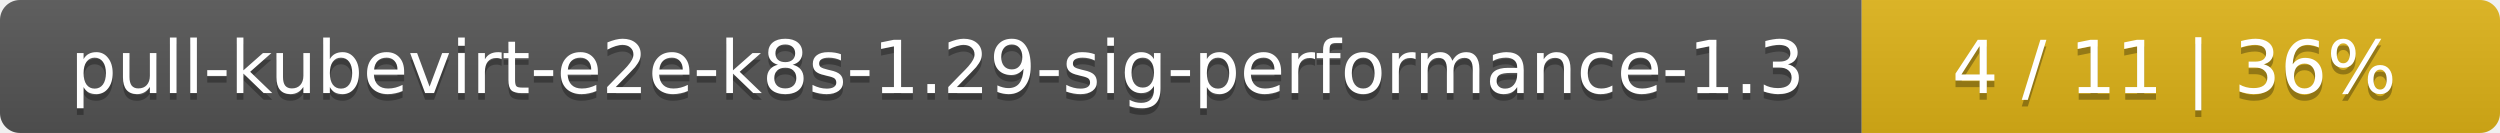
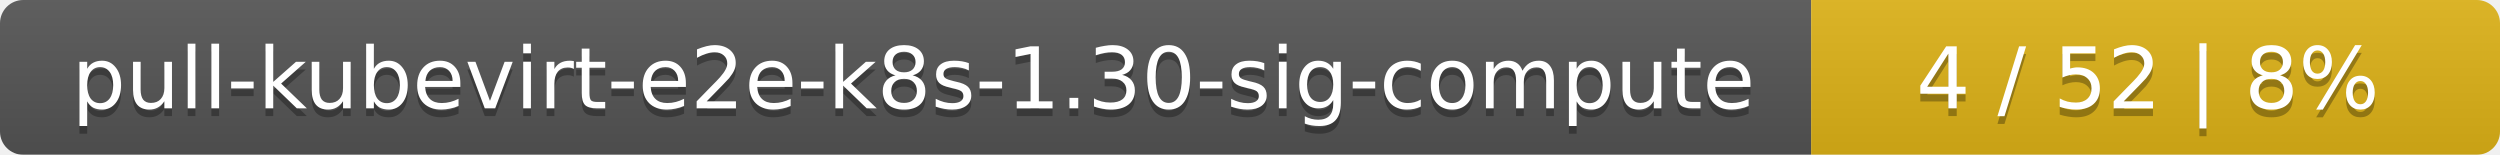
- <svg xmlns="http://www.w3.org/2000/svg" width="376" height="20">
+ <svg xmlns="http://www.w3.org/2000/svg" width="323" height="20">
  <linearGradient id="smooth" x2="0" y2="100%">
    <stop offset="0" stop-color="#bbb" stop-opacity=".1" />
    <stop offset="1" stop-opacity=".1" />
  </linearGradient>
  <mask id="round">
-     <rect width="376" height="20" rx="3" fill="#fff" />
+     <rect width="323" height="20" rx="3" fill="#fff" />
  </mask>
  <g mask="url(#round)">
-     <rect width="280" height="20" fill="#555" />
-     <rect x="280" width="96" height="20" fill="#dfb317" />
-     <rect width="376" height="20" fill="url(#smooth)" />
+     <rect width="234" height="20" fill="#555" />
+     <rect x="234" width="89" height="20" fill="#dfb317" />
+     <rect width="323" height="20" fill="url(#smooth)" />
  </g>
  <g fill="#fff" text-anchor="middle" font-family="DejaVu Sans,Verdana,Geneva,sans-serif" font-size="11">
-     <text x="141" y="15" fill="#010101" fill-opacity=".3">pull-kubevirt-e2e-k8s-1.29-sig-performance-1.3</text>
-     <text x="141" y="14">pull-kubevirt-e2e-k8s-1.29-sig-performance-1.3</text>
-     <text x="327" y="15" fill="#010101" fill-opacity=".3">4 / 11    |    36%</text>
-     <text x="327" y="14">4 / 11    |    36%</text>
+     <text x="118" y="15" fill="#010101" fill-opacity=".3">pull-kubevirt-e2e-k8s-1.30-sig-compute</text>
+     <text x="118" y="14">pull-kubevirt-e2e-k8s-1.30-sig-compute</text>
+     <text x="277.5" y="15" fill="#010101" fill-opacity=".3">4 / 52    |    8%</text>
+     <text x="277.5" y="14">4 / 52    |    8%</text>
  </g>
</svg>
